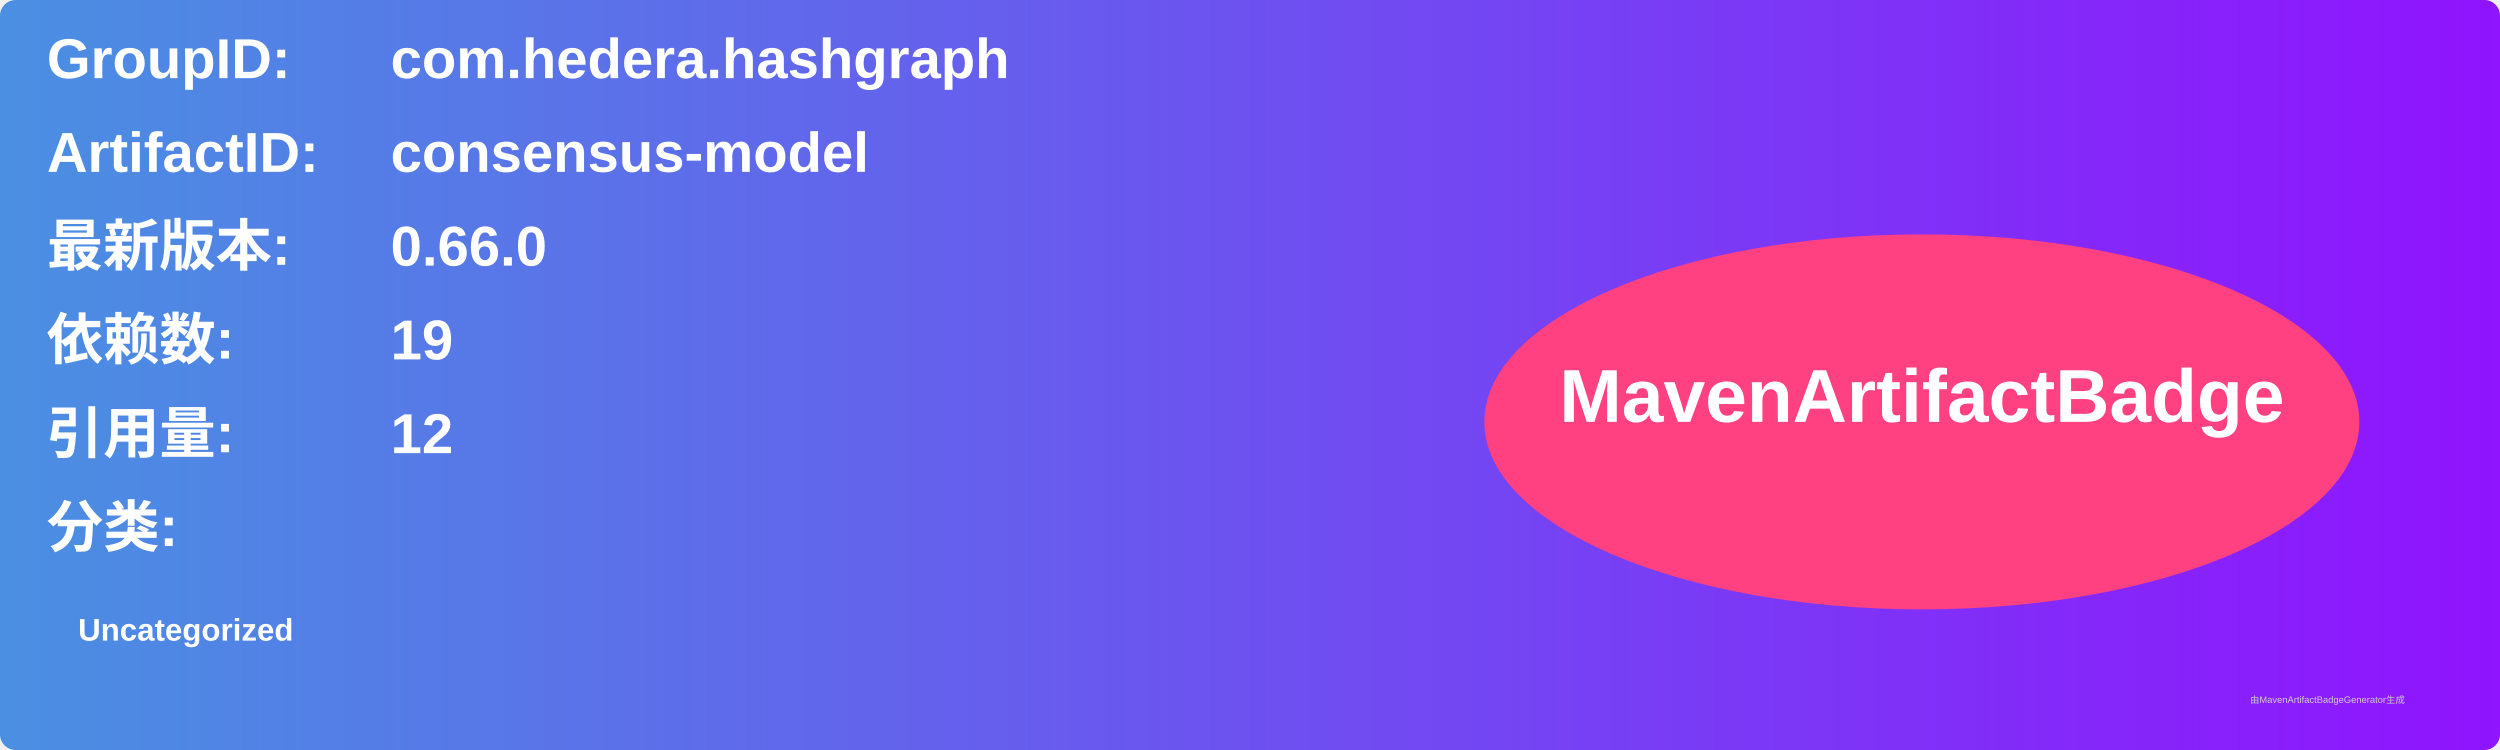
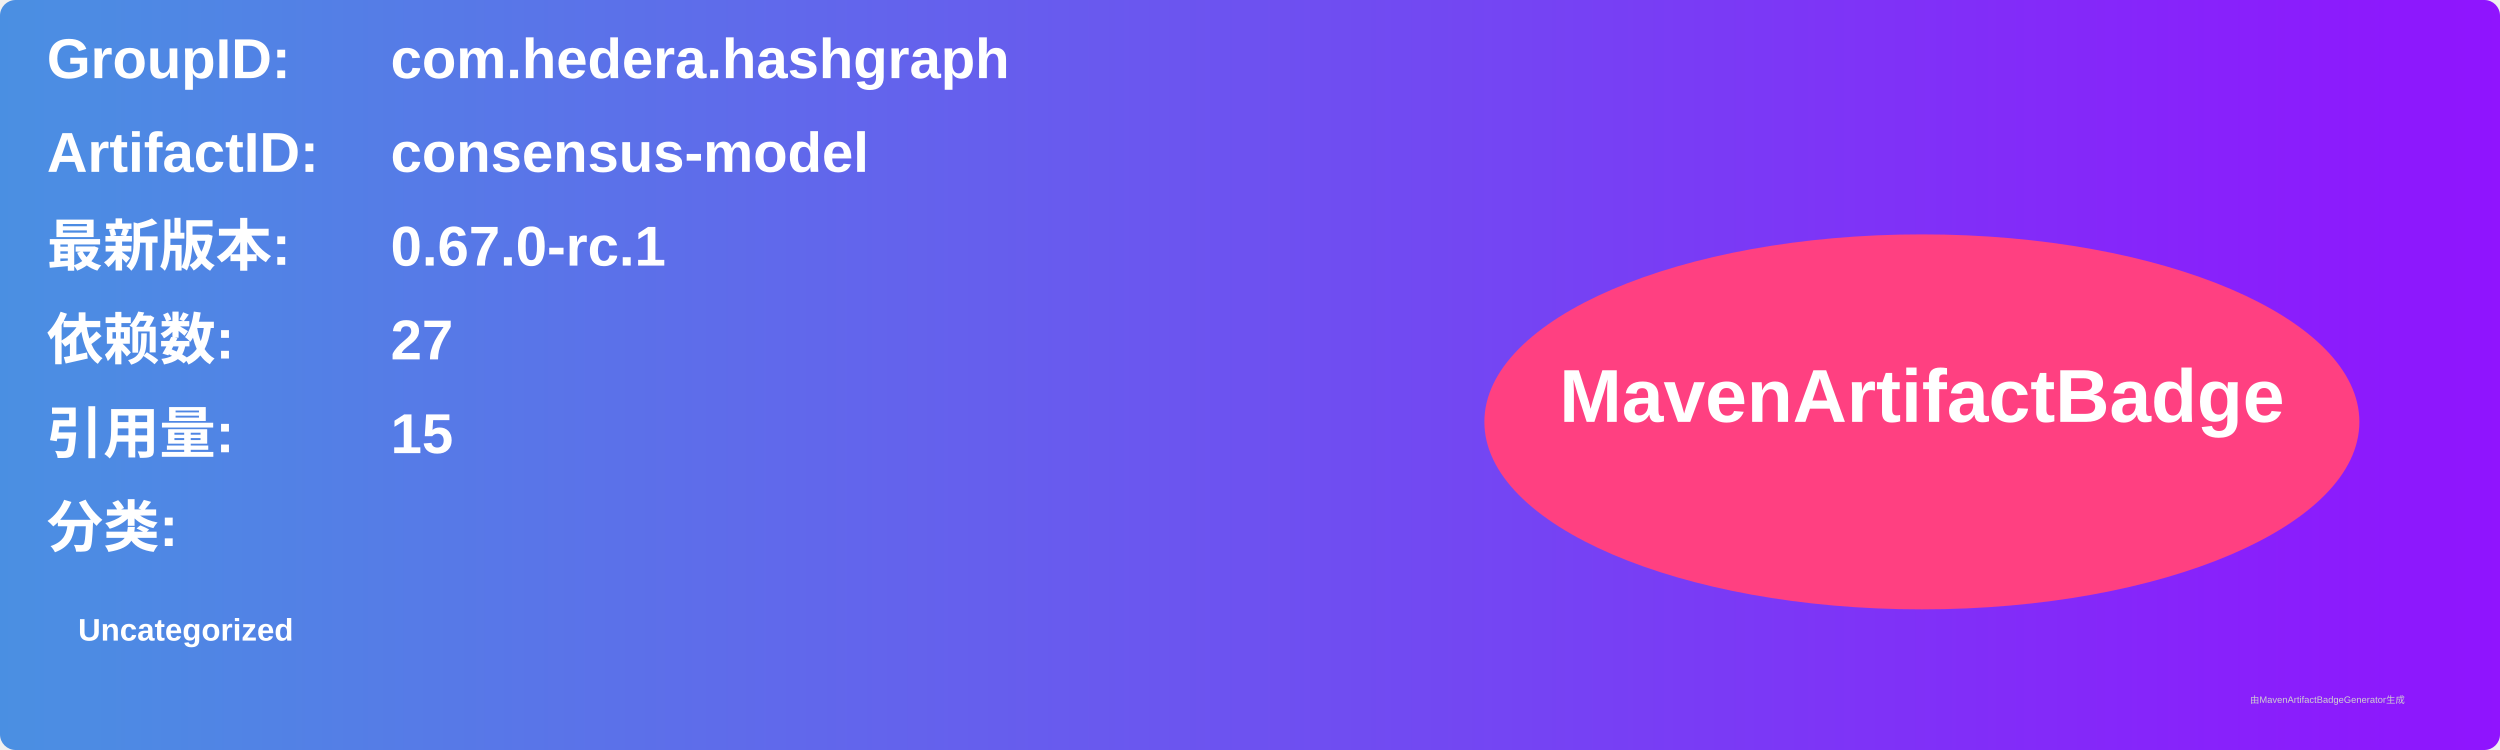
<svg xmlns="http://www.w3.org/2000/svg" width="800" height="240" viewBox="0 0 800 240">
  <linearGradient id="grad" x1="0%" y1="0%" x2="100%" y2="0%">
    <stop offset="0%" stop-color="#4a90e2" />
    <stop offset="100%" stop-color="#9013fe" />
  </linearGradient>
  <rect width="100%" height="100%" rx="5" ry="5" fill="url(#grad)" />
  <g transform="translate(15, 15)">
    <text x="0" y="10" font-family="Arial" font-size="18" fill="white" font-weight="bold" width="260">GroupID:</text>
    <text x="110" y="10" font-family="Arial" font-size="18" fill="white" font-weight="bold" width="460">com.hedera.hashgraph</text>
    <text x="0" y="40" font-family="Arial" font-size="18" fill="white" font-weight="bold" width="260">ArtifactID:</text>
    <text x="110" y="40" font-family="Arial" font-size="18" fill="white" font-weight="bold" width="460">consensus-model</text>
    <text x="0" y="70" font-family="Arial" font-size="18" fill="white" font-weight="bold">最新版本:</text>
    <text x="110" y="70" font-family="Arial" font-size="18" fill="white" font-weight="bold">
-       <tspan font-weight="bold">0.66.0</tspan>
+       <tspan font-weight="bold">0.67.0-rc.1</tspan>
    </text>
    <text x="0" y="100" font-family="Arial" font-size="18" fill="white" font-weight="bold">依赖数: </text>
    <text x="110" y="100" font-family="Arial" font-size="18" fill="white">
-       <tspan font-weight="bold">19</tspan>
+       <tspan font-weight="bold">27</tspan>
    </text>
    <text x="0" y="130" font-family="Arial" font-size="18" fill="white" font-weight="bold">引用量: </text>
    <text x="110" y="130" font-family="Arial" font-size="18" fill="white">
-       <tspan font-weight="bold">12</tspan>
+       <tspan font-weight="bold">15</tspan>
    </text>
    <text x="0" y="160" font-family="Arial" font-size="18" fill="white" font-weight="bold">分类:</text>
    <text x="10" y="190" font-family="Arial" font-size="10" fill="white">
      <tspan font-weight="bold">Uncategorized</tspan>
    </text>
    <ellipse cx="600" cy="120" rx="140" ry="60" fill="#ff4081" />
    <text x="600" y="120" text-anchor="middle" font-family="Arial" font-size="24" fill="white" font-weight="bold">MavenArtifactBadge</text>
  </g>
  <text x="720" y="225" font-family="Arial" font-size="3" fill="#d0d0d0">由MavenArtifactBadgeGenerator生成</text>
</svg>
